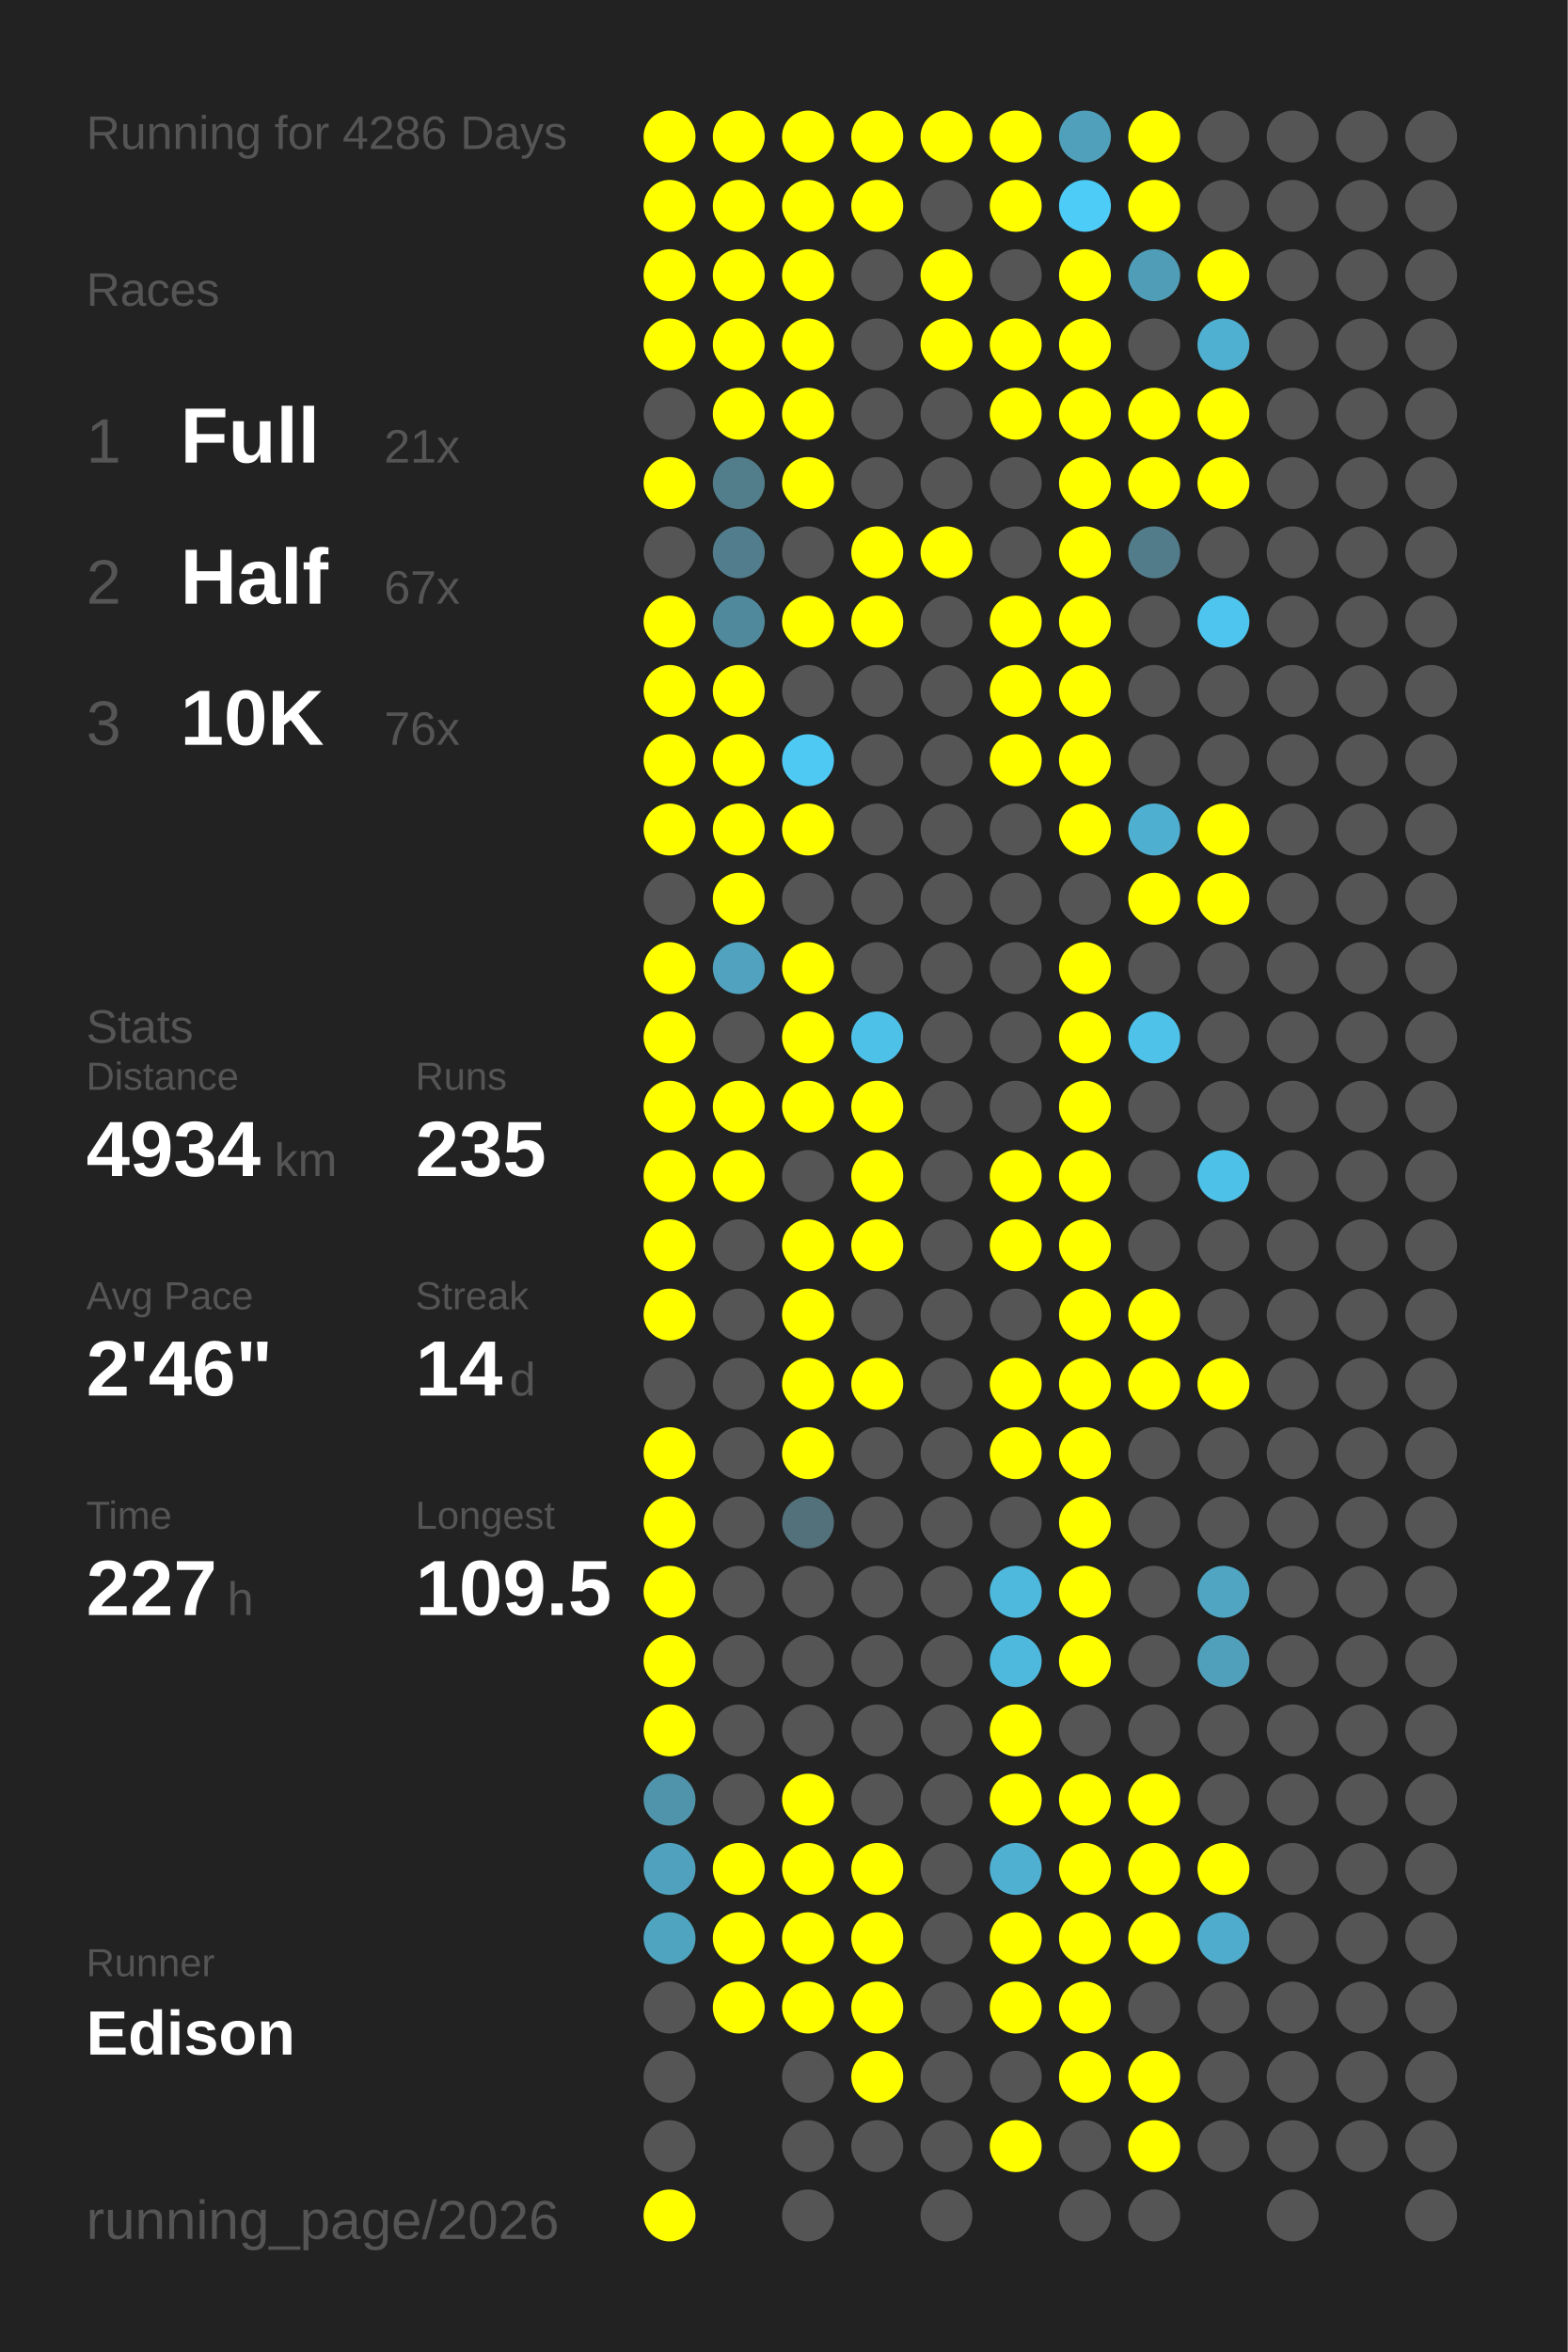
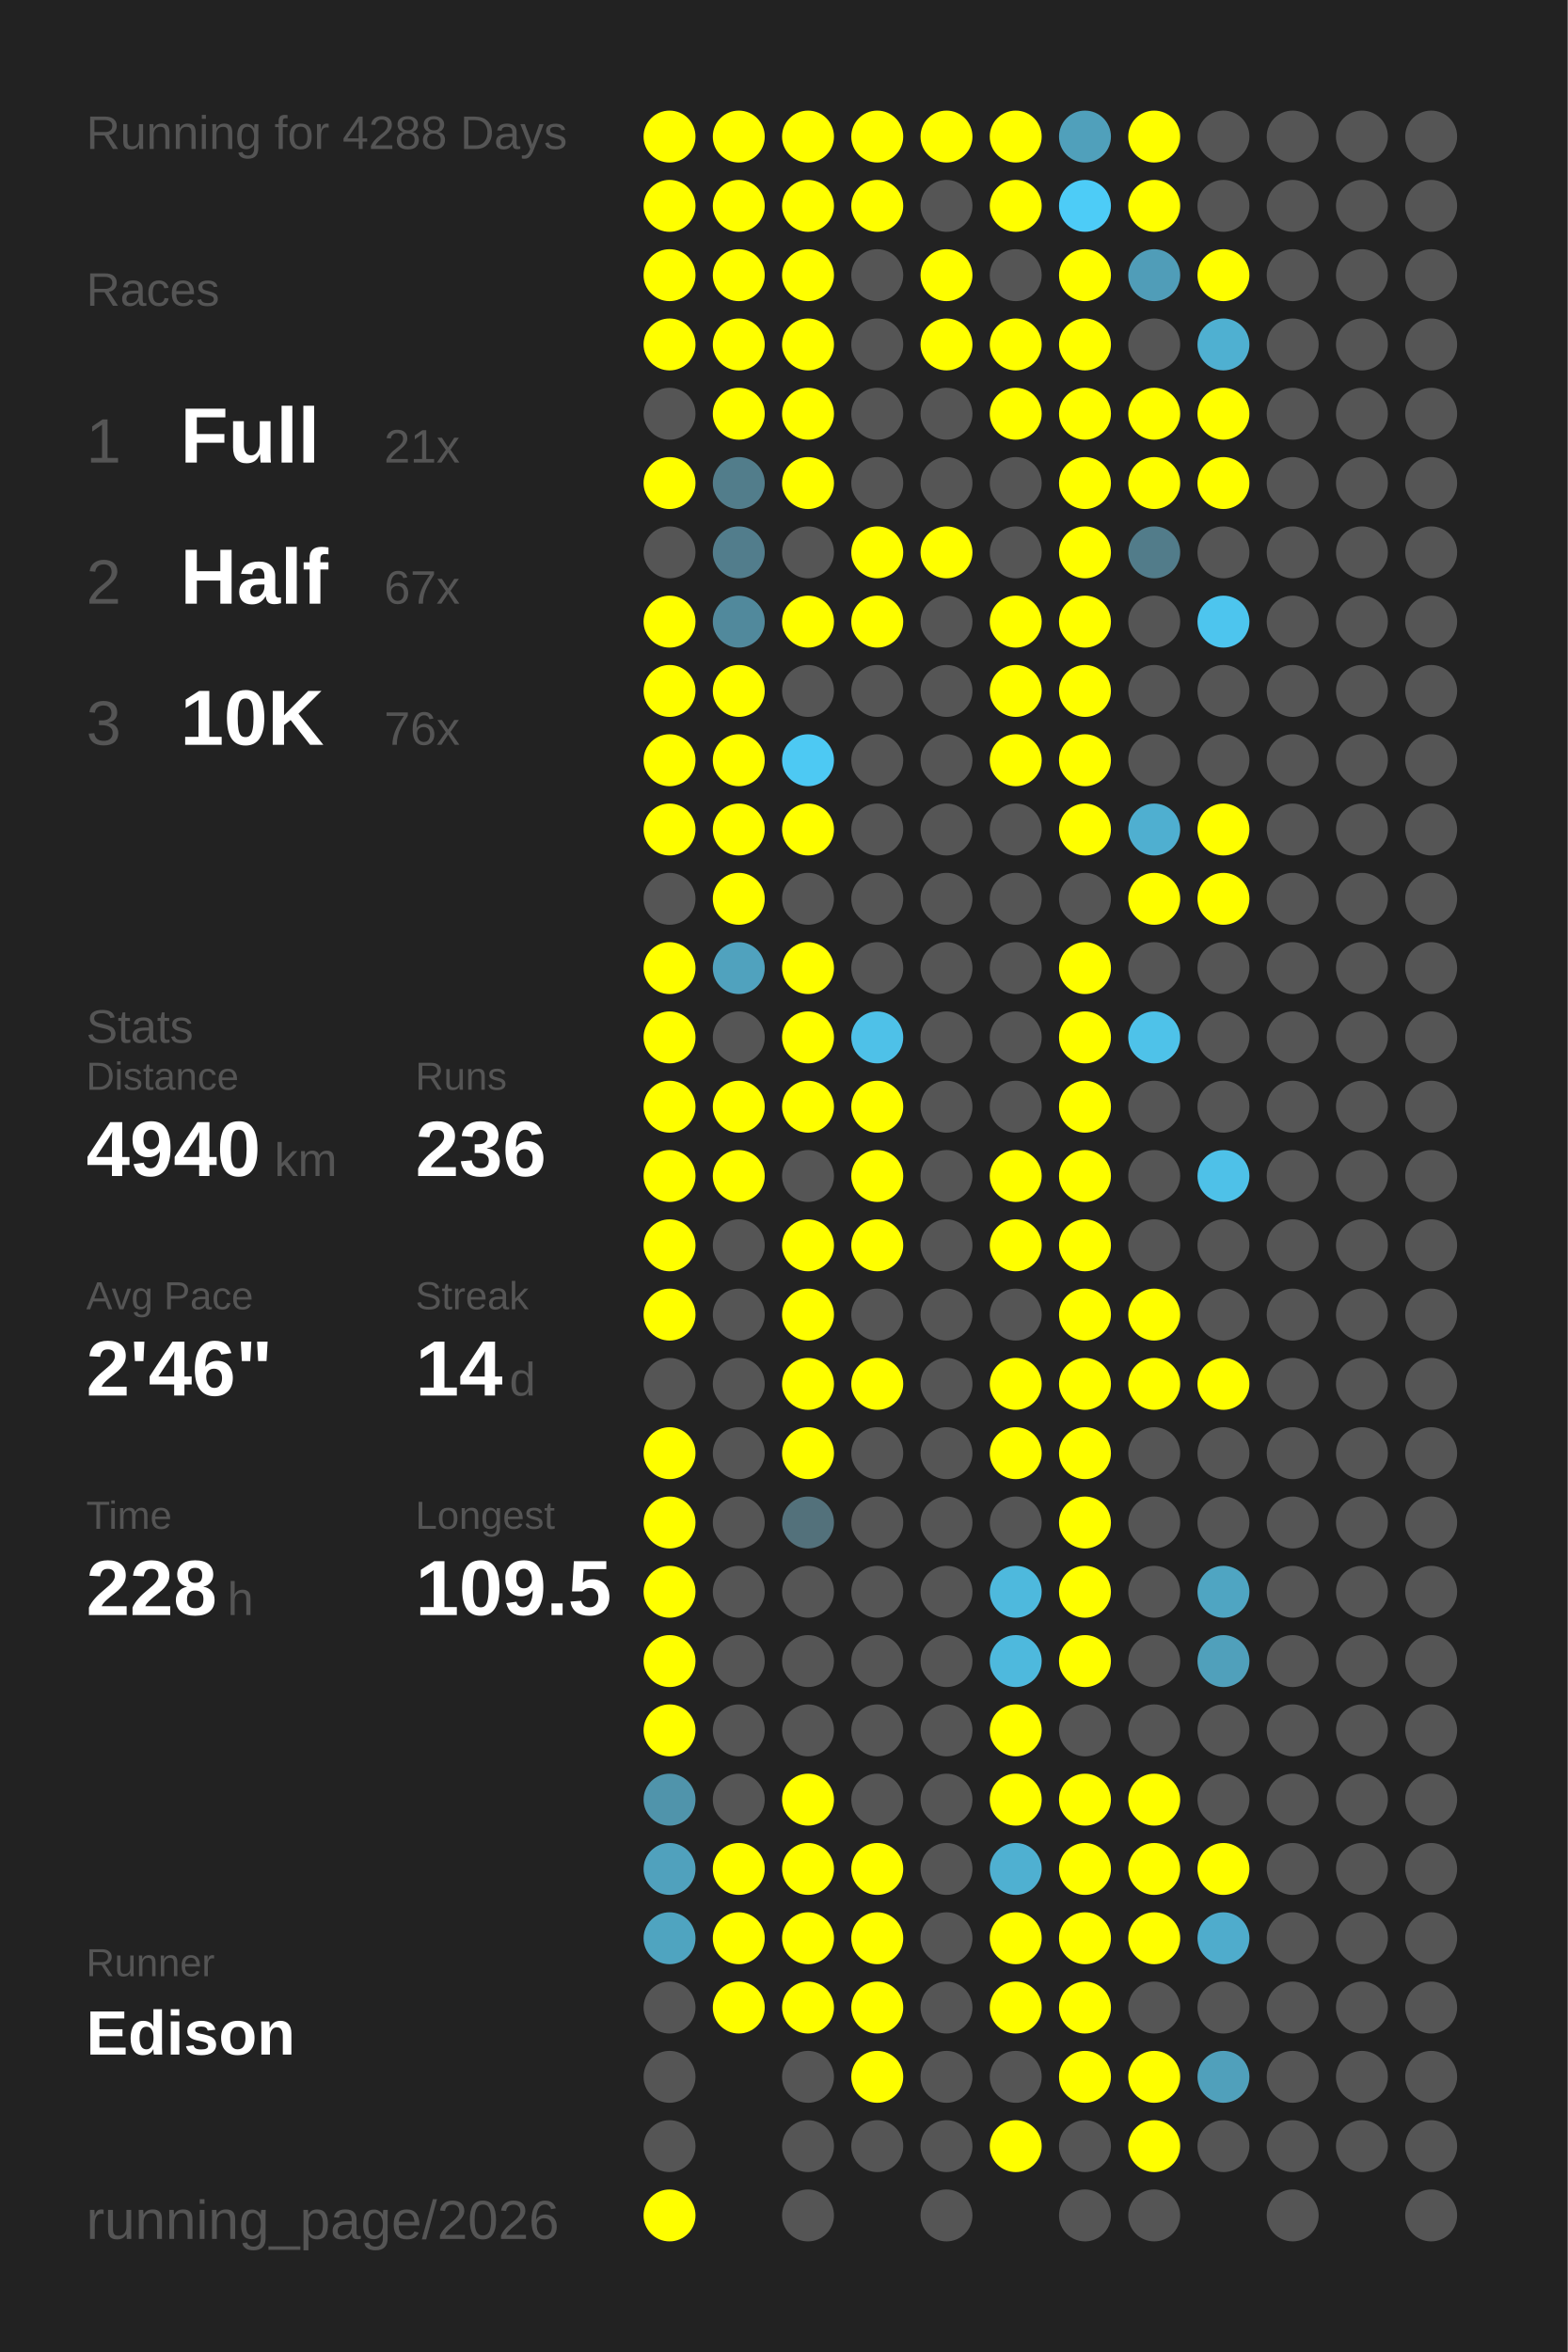
<svg xmlns="http://www.w3.org/2000/svg" baseProfile="full" height="300mm" version="1.1" viewBox="0,0,200,300" width="200mm">
  <defs />
  <rect fill="#222222" height="300" width="200" x="0" y="0" />
-   <text fill="#555555" style="font-size:6px; font-family:Arial;" x="11" y="19">Running for 4286 Days</text>
+   <text fill="#555555" style="font-size:6px; font-family:Arial;" x="11" y="19">Running for 4288 Days</text>
  <text fill="#555555" style="font-size:6px; font-family:Arial;" x="11" y="39">Races</text>
  <text fill="#555555" style="font-size:8px; font-family:Arial;" x="11" y="59">1</text>
  <text fill="#FFFFFF" style="font-size:10px; font-family:Arial; font-weight:bold;" x="23" y="59">Full</text>
  <text fill="#555555" style="font-size:6px; font-family:Arial;" x="49" y="59">21x</text>
  <text fill="#555555" style="font-size:8px; font-family:Arial;" x="11" y="77">2</text>
  <text fill="#FFFFFF" style="font-size:10px; font-family:Arial; font-weight:bold;" x="23" y="77">Half</text>
  <text fill="#555555" style="font-size:6px; font-family:Arial;" x="49" y="77">67x</text>
  <text fill="#555555" style="font-size:8px; font-family:Arial;" x="11" y="95">3</text>
  <text fill="#FFFFFF" style="font-size:10px; font-family:Arial; font-weight:bold;" x="23" y="95">10K</text>
  <text fill="#555555" style="font-size:6px; font-family:Arial;" x="49" y="95">76x</text>
  <text fill="#555555" style="font-size:6px; font-family:Arial;" x="11" y="133">Stats</text>
  <text fill="#555555" style="font-size:5px; font-family:Arial;" x="11" y="139">Distance</text>
-   <text fill="#FFFFFF" style="font-size:10px; font-family:Arial; font-weight:bold;" x="11" y="150">4934</text>
+   <text fill="#FFFFFF" style="font-size:10px; font-family:Arial; font-weight:bold;" x="11" y="150">4940</text>
  <text fill="#555555" style="font-size:6px; font-family:Arial;" x="35" y="150">km</text>
  <text fill="#555555" style="font-size:5px; font-family:Arial;" x="53" y="139">Runs</text>
-   <text fill="#FFFFFF" style="font-size:10px; font-family:Arial; font-weight:bold;" x="53" y="150">235</text>
+   <text fill="#FFFFFF" style="font-size:10px; font-family:Arial; font-weight:bold;" x="53" y="150">236</text>
  <text fill="#555555" style="font-size:5px; font-family:Arial;" x="11" y="167">Avg Pace</text>
  <text fill="#FFFFFF" style="font-size:10px; font-family:Arial; font-weight:bold;" x="11" y="178">2'46"</text>
  <text fill="#555555" style="font-size:5px; font-family:Arial;" x="53" y="167">Streak</text>
  <text fill="#FFFFFF" style="font-size:10px; font-family:Arial; font-weight:bold;" x="53" y="178">14</text>
  <text fill="#555555" style="font-size:6px; font-family:Arial;" x="65" y="178">d</text>
  <text fill="#555555" style="font-size:5px; font-family:Arial;" x="11" y="195">Time</text>
-   <text fill="#FFFFFF" style="font-size:10px; font-family:Arial; font-weight:bold;" x="11" y="206">227</text>
+   <text fill="#FFFFFF" style="font-size:10px; font-family:Arial; font-weight:bold;" x="11" y="206">228</text>
  <text fill="#555555" style="font-size:6px; font-family:Arial;" x="29" y="206">h</text>
  <text fill="#555555" style="font-size:5px; font-family:Arial;" x="53" y="195">Longest</text>
  <text fill="#FFFFFF" style="font-size:10px; font-family:Arial; font-weight:bold;" x="53" y="206">109.5</text>
  <text fill="#555555" style="font-size:5px; font-family:Arial;" x="11" y="252.065">Runner</text>
  <text fill="#FFFFFF" style="font-size:8px; font-family:Arial; font-weight:bold;" x="11" y="262.065">Edison</text>
  <text fill="#555555" style="font-size:7px; font-family:Arial;" x="11" y="285.581">running_page/2026</text>
  <circle cx="85.417" cy="17.419" fill="#FFFF00" r="3.312" />
  <circle cx="85.417" cy="26.258" fill="#FFFF00" r="3.312" />
  <circle cx="85.417" cy="35.097" fill="#FFFF00" r="3.312" />
  <circle cx="85.417" cy="43.935" fill="#FFFF00" r="3.312" />
  <circle cx="85.417" cy="52.774" fill="#555555" r="3.312" />
  <circle cx="85.417" cy="61.613" fill="#FFFF00" r="3.312" />
  <circle cx="85.417" cy="70.452" fill="#555555" r="3.312" />
  <circle cx="85.417" cy="79.29" fill="#FFFF00" r="3.312" />
  <circle cx="85.417" cy="88.129" fill="#FFFF00" r="3.312" />
  <circle cx="85.417" cy="96.968" fill="#FFFF00" r="3.312" />
  <circle cx="85.417" cy="105.806" fill="#FFFF00" r="3.312" />
  <circle cx="85.417" cy="114.645" fill="#555555" r="3.312" />
  <circle cx="85.417" cy="123.484" fill="#FFFF00" r="3.312" />
  <circle cx="85.417" cy="132.323" fill="#FFFF00" r="3.312" />
  <circle cx="85.417" cy="141.161" fill="#FFFF00" r="3.312" />
  <circle cx="85.417" cy="150" fill="#FFFF00" r="3.312" />
  <circle cx="85.417" cy="158.839" fill="#FFFF00" r="3.312" />
  <circle cx="85.417" cy="167.677" fill="#FFFF00" r="3.312" />
  <circle cx="85.417" cy="176.516" fill="#555555" r="3.312" />
  <circle cx="85.417" cy="185.355" fill="#FFFF00" r="3.312" />
  <circle cx="85.417" cy="194.194" fill="#FFFF00" r="3.312" />
  <circle cx="85.417" cy="203.032" fill="#FFFF00" r="3.312" />
  <circle cx="85.417" cy="211.871" fill="#FFFF00" r="3.312" />
  <circle cx="85.417" cy="220.71" fill="#FFFF00" r="3.312" />
  <circle cx="85.417" cy="229.548" fill="#5094ab" r="3.312" />
  <circle cx="85.417" cy="238.387" fill="#50a1bd" r="3.312" />
  <circle cx="85.417" cy="247.226" fill="#4fa4c0" r="3.312" />
  <circle cx="85.417" cy="256.065" fill="#555555" r="3.312" />
  <circle cx="85.417" cy="264.903" fill="#555555" r="3.312" />
  <circle cx="85.417" cy="273.742" fill="#555555" r="3.312" />
  <circle cx="85.417" cy="282.581" fill="#FFFF00" r="3.312" />
  <circle cx="94.25" cy="17.419" fill="#FFFF00" r="3.312" />
  <circle cx="94.25" cy="26.258" fill="#FFFF00" r="3.312" />
  <circle cx="94.25" cy="35.097" fill="#FFFF00" r="3.312" />
  <circle cx="94.25" cy="43.935" fill="#FFFF00" r="3.312" />
  <circle cx="94.25" cy="52.774" fill="#FFFF00" r="3.312" />
  <circle cx="94.25" cy="61.613" fill="#527d8b" r="3.312" />
  <circle cx="94.25" cy="70.452" fill="#527d8c" r="3.312" />
  <circle cx="94.25" cy="79.29" fill="#51899c" r="3.312" />
  <circle cx="94.25" cy="88.129" fill="#FFFF00" r="3.312" />
  <circle cx="94.25" cy="96.968" fill="#FFFF00" r="3.312" />
  <circle cx="94.25" cy="105.806" fill="#FFFF00" r="3.312" />
  <circle cx="94.25" cy="114.645" fill="#FFFF00" r="3.312" />
  <circle cx="94.25" cy="123.484" fill="#50a2be" r="3.312" />
  <circle cx="94.25" cy="132.323" fill="#555555" r="3.312" />
  <circle cx="94.25" cy="141.161" fill="#FFFF00" r="3.312" />
  <circle cx="94.25" cy="150" fill="#FFFF00" r="3.312" />
  <circle cx="94.25" cy="158.839" fill="#555555" r="3.312" />
  <circle cx="94.25" cy="167.677" fill="#555555" r="3.312" />
  <circle cx="94.25" cy="176.516" fill="#555555" r="3.312" />
  <circle cx="94.25" cy="185.355" fill="#555555" r="3.312" />
  <circle cx="94.25" cy="194.194" fill="#555555" r="3.312" />
  <circle cx="94.25" cy="203.032" fill="#555555" r="3.312" />
  <circle cx="94.25" cy="211.871" fill="#555555" r="3.312" />
  <circle cx="94.25" cy="220.71" fill="#555555" r="3.312" />
  <circle cx="94.25" cy="229.548" fill="#555555" r="3.312" />
  <circle cx="94.25" cy="238.387" fill="#FFFF00" r="3.312" />
  <circle cx="94.25" cy="247.226" fill="#FFFF00" r="3.312" />
  <circle cx="94.25" cy="256.065" fill="#FFFF00" r="3.312" />
  <circle cx="103.083" cy="17.419" fill="#FFFF00" r="3.312" />
  <circle cx="103.083" cy="26.258" fill="#FFFF00" r="3.312" />
  <circle cx="103.083" cy="35.097" fill="#FFFF00" r="3.312" />
  <circle cx="103.083" cy="43.935" fill="#FFFF00" r="3.312" />
  <circle cx="103.083" cy="52.774" fill="#FFFF00" r="3.312" />
  <circle cx="103.083" cy="61.613" fill="#FFFF00" r="3.312" />
  <circle cx="103.083" cy="70.452" fill="#555555" r="3.312" />
  <circle cx="103.083" cy="79.29" fill="#FFFF00" r="3.312" />
  <circle cx="103.083" cy="88.129" fill="#555555" r="3.312" />
  <circle cx="103.083" cy="96.968" fill="#4dc9f3" r="3.312" />
  <circle cx="103.083" cy="105.806" fill="#FFFF00" r="3.312" />
  <circle cx="103.083" cy="114.645" fill="#555555" r="3.312" />
  <circle cx="103.083" cy="123.484" fill="#FFFF00" r="3.312" />
  <circle cx="103.083" cy="132.323" fill="#FFFF00" r="3.312" />
  <circle cx="103.083" cy="141.161" fill="#FFFF00" r="3.312" />
  <circle cx="103.083" cy="150" fill="#555555" r="3.312" />
  <circle cx="103.083" cy="158.839" fill="#FFFF00" r="3.312" />
  <circle cx="103.083" cy="167.677" fill="#FFFF00" r="3.312" />
  <circle cx="103.083" cy="176.516" fill="#FFFF00" r="3.312" />
  <circle cx="103.083" cy="185.355" fill="#FFFF00" r="3.312" />
  <circle cx="103.083" cy="194.194" fill="#53717b" r="3.312" />
  <circle cx="103.083" cy="203.032" fill="#555555" r="3.312" />
  <circle cx="103.083" cy="211.871" fill="#555555" r="3.312" />
  <circle cx="103.083" cy="220.71" fill="#555555" r="3.312" />
  <circle cx="103.083" cy="229.548" fill="#FFFF00" r="3.312" />
  <circle cx="103.083" cy="238.387" fill="#FFFF00" r="3.312" />
  <circle cx="103.083" cy="247.226" fill="#FFFF00" r="3.312" />
  <circle cx="103.083" cy="256.065" fill="#FFFF00" r="3.312" />
  <circle cx="103.083" cy="264.903" fill="#555555" r="3.312" />
  <circle cx="103.083" cy="273.742" fill="#555555" r="3.312" />
  <circle cx="103.083" cy="282.581" fill="#555555" r="3.312" />
  <circle cx="111.917" cy="17.419" fill="#FFFF00" r="3.312" />
  <circle cx="111.917" cy="26.258" fill="#FFFF00" r="3.312" />
  <circle cx="111.917" cy="35.097" fill="#555555" r="3.312" />
  <circle cx="111.917" cy="43.935" fill="#555555" r="3.312" />
  <circle cx="111.917" cy="52.774" fill="#555555" r="3.312" />
  <circle cx="111.917" cy="61.613" fill="#555555" r="3.312" />
  <circle cx="111.917" cy="70.452" fill="#FFFF00" r="3.312" />
  <circle cx="111.917" cy="79.29" fill="#FFFF00" r="3.312" />
  <circle cx="111.917" cy="88.129" fill="#555555" r="3.312" />
  <circle cx="111.917" cy="96.968" fill="#555555" r="3.312" />
  <circle cx="111.917" cy="105.806" fill="#555555" r="3.312" />
  <circle cx="111.917" cy="114.645" fill="#555555" r="3.312" />
  <circle cx="111.917" cy="123.484" fill="#555555" r="3.312" />
  <circle cx="111.917" cy="132.323" fill="#4ec1e8" r="3.312" />
  <circle cx="111.917" cy="141.161" fill="#FFFF00" r="3.312" />
  <circle cx="111.917" cy="150" fill="#FFFF00" r="3.312" />
  <circle cx="111.917" cy="158.839" fill="#FFFF00" r="3.312" />
  <circle cx="111.917" cy="167.677" fill="#555555" r="3.312" />
  <circle cx="111.917" cy="176.516" fill="#FFFF00" r="3.312" />
  <circle cx="111.917" cy="185.355" fill="#555555" r="3.312" />
  <circle cx="111.917" cy="194.194" fill="#555555" r="3.312" />
  <circle cx="111.917" cy="203.032" fill="#555555" r="3.312" />
  <circle cx="111.917" cy="211.871" fill="#555555" r="3.312" />
  <circle cx="111.917" cy="220.71" fill="#555555" r="3.312" />
  <circle cx="111.917" cy="229.548" fill="#555555" r="3.312" />
  <circle cx="111.917" cy="238.387" fill="#FFFF00" r="3.312" />
  <circle cx="111.917" cy="247.226" fill="#FFFF00" r="3.312" />
  <circle cx="111.917" cy="256.065" fill="#FFFF00" r="3.312" />
  <circle cx="111.917" cy="264.903" fill="#FFFF00" r="3.312" />
  <circle cx="111.917" cy="273.742" fill="#555555" r="3.312" />
  <circle cx="120.75" cy="17.419" fill="#FFFF00" r="3.312" />
  <circle cx="120.75" cy="26.258" fill="#555555" r="3.312" />
  <circle cx="120.75" cy="35.097" fill="#FFFF00" r="3.312" />
  <circle cx="120.75" cy="43.935" fill="#FFFF00" r="3.312" />
  <circle cx="120.75" cy="52.774" fill="#555555" r="3.312" />
  <circle cx="120.75" cy="61.613" fill="#555555" r="3.312" />
  <circle cx="120.75" cy="70.452" fill="#FFFF00" r="3.312" />
  <circle cx="120.75" cy="79.29" fill="#555555" r="3.312" />
  <circle cx="120.75" cy="88.129" fill="#555555" r="3.312" />
  <circle cx="120.75" cy="96.968" fill="#555555" r="3.312" />
  <circle cx="120.75" cy="105.806" fill="#555555" r="3.312" />
  <circle cx="120.75" cy="114.645" fill="#555555" r="3.312" />
  <circle cx="120.75" cy="123.484" fill="#555555" r="3.312" />
  <circle cx="120.75" cy="132.323" fill="#555555" r="3.312" />
  <circle cx="120.75" cy="141.161" fill="#555555" r="3.312" />
  <circle cx="120.75" cy="150" fill="#555555" r="3.312" />
  <circle cx="120.75" cy="158.839" fill="#555555" r="3.312" />
  <circle cx="120.75" cy="167.677" fill="#555555" r="3.312" />
  <circle cx="120.75" cy="176.516" fill="#555555" r="3.312" />
  <circle cx="120.75" cy="185.355" fill="#555555" r="3.312" />
  <circle cx="120.75" cy="194.194" fill="#555555" r="3.312" />
  <circle cx="120.75" cy="203.032" fill="#555555" r="3.312" />
  <circle cx="120.75" cy="211.871" fill="#555555" r="3.312" />
  <circle cx="120.75" cy="220.71" fill="#555555" r="3.312" />
  <circle cx="120.75" cy="229.548" fill="#555555" r="3.312" />
  <circle cx="120.75" cy="238.387" fill="#555555" r="3.312" />
  <circle cx="120.75" cy="247.226" fill="#555555" r="3.312" />
  <circle cx="120.75" cy="256.065" fill="#555555" r="3.312" />
  <circle cx="120.75" cy="264.903" fill="#555555" r="3.312" />
  <circle cx="120.75" cy="273.742" fill="#555555" r="3.312" />
  <circle cx="120.75" cy="282.581" fill="#555555" r="3.312" />
  <circle cx="129.583" cy="17.419" fill="#FFFF00" r="3.312" />
  <circle cx="129.583" cy="26.258" fill="#FFFF00" r="3.312" />
  <circle cx="129.583" cy="35.097" fill="#555555" r="3.312" />
  <circle cx="129.583" cy="43.935" fill="#FFFF00" r="3.312" />
  <circle cx="129.583" cy="52.774" fill="#FFFF00" r="3.312" />
  <circle cx="129.583" cy="61.613" fill="#555555" r="3.312" />
  <circle cx="129.583" cy="70.452" fill="#555555" r="3.312" />
  <circle cx="129.583" cy="79.29" fill="#FFFF00" r="3.312" />
  <circle cx="129.583" cy="88.129" fill="#FFFF00" r="3.312" />
  <circle cx="129.583" cy="96.968" fill="#FFFF00" r="3.312" />
  <circle cx="129.583" cy="105.806" fill="#555555" r="3.312" />
  <circle cx="129.583" cy="114.645" fill="#555555" r="3.312" />
  <circle cx="129.583" cy="123.484" fill="#555555" r="3.312" />
  <circle cx="129.583" cy="132.323" fill="#555555" r="3.312" />
  <circle cx="129.583" cy="141.161" fill="#555555" r="3.312" />
  <circle cx="129.583" cy="150" fill="#FFFF00" r="3.312" />
  <circle cx="129.583" cy="158.839" fill="#FFFF00" r="3.312" />
  <circle cx="129.583" cy="167.677" fill="#555555" r="3.312" />
  <circle cx="129.583" cy="176.516" fill="#FFFF00" r="3.312" />
  <circle cx="129.583" cy="185.355" fill="#FFFF00" r="3.312" />
  <circle cx="129.583" cy="194.194" fill="#555555" r="3.312" />
  <circle cx="129.583" cy="203.032" fill="#4eb9dd" r="3.312" />
  <circle cx="129.583" cy="211.871" fill="#4eb9dd" r="3.312" />
  <circle cx="129.583" cy="220.71" fill="#FFFF00" r="3.312" />
  <circle cx="129.583" cy="229.548" fill="#FFFF00" r="3.312" />
  <circle cx="129.583" cy="238.387" fill="#4fb0d1" r="3.312" />
  <circle cx="129.583" cy="247.226" fill="#FFFF00" r="3.312" />
  <circle cx="129.583" cy="256.065" fill="#FFFF00" r="3.312" />
  <circle cx="129.583" cy="264.903" fill="#555555" r="3.312" />
  <circle cx="129.583" cy="273.742" fill="#FFFF00" r="3.312" />
  <circle cx="138.417" cy="17.419" fill="#50a0bb" r="3.312" />
  <circle cx="138.417" cy="26.258" fill="#4dccf7" r="3.312" />
  <circle cx="138.417" cy="35.097" fill="#FFFF00" r="3.312" />
  <circle cx="138.417" cy="43.935" fill="#FFFF00" r="3.312" />
  <circle cx="138.417" cy="52.774" fill="#FFFF00" r="3.312" />
  <circle cx="138.417" cy="61.613" fill="#FFFF00" r="3.312" />
  <circle cx="138.417" cy="70.452" fill="#FFFF00" r="3.312" />
  <circle cx="138.417" cy="79.29" fill="#FFFF00" r="3.312" />
  <circle cx="138.417" cy="88.129" fill="#FFFF00" r="3.312" />
  <circle cx="138.417" cy="96.968" fill="#FFFF00" r="3.312" />
  <circle cx="138.417" cy="105.806" fill="#FFFF00" r="3.312" />
  <circle cx="138.417" cy="114.645" fill="#555555" r="3.312" />
  <circle cx="138.417" cy="123.484" fill="#FFFF00" r="3.312" />
  <circle cx="138.417" cy="132.323" fill="#FFFF00" r="3.312" />
  <circle cx="138.417" cy="141.161" fill="#FFFF00" r="3.312" />
  <circle cx="138.417" cy="150" fill="#FFFF00" r="3.312" />
  <circle cx="138.417" cy="158.839" fill="#FFFF00" r="3.312" />
  <circle cx="138.417" cy="167.677" fill="#FFFF00" r="3.312" />
  <circle cx="138.417" cy="176.516" fill="#FFFF00" r="3.312" />
  <circle cx="138.417" cy="185.355" fill="#FFFF00" r="3.312" />
  <circle cx="138.417" cy="194.194" fill="#FFFF00" r="3.312" />
  <circle cx="138.417" cy="203.032" fill="#FFFF00" r="3.312" />
  <circle cx="138.417" cy="211.871" fill="#FFFF00" r="3.312" />
  <circle cx="138.417" cy="220.71" fill="#555555" r="3.312" />
  <circle cx="138.417" cy="229.548" fill="#FFFF00" r="3.312" />
  <circle cx="138.417" cy="238.387" fill="#FFFF00" r="3.312" />
  <circle cx="138.417" cy="247.226" fill="#FFFF00" r="3.312" />
  <circle cx="138.417" cy="256.065" fill="#FFFF00" r="3.312" />
  <circle cx="138.417" cy="264.903" fill="#FFFF00" r="3.312" />
  <circle cx="138.417" cy="273.742" fill="#555555" r="3.312" />
  <circle cx="138.417" cy="282.581" fill="#555555" r="3.312" />
  <circle cx="147.25" cy="17.419" fill="#FFFF00" r="3.312" />
  <circle cx="147.25" cy="26.258" fill="#FFFF00" r="3.312" />
  <circle cx="147.25" cy="35.097" fill="#509db8" r="3.312" />
  <circle cx="147.25" cy="43.935" fill="#555555" r="3.312" />
  <circle cx="147.25" cy="52.774" fill="#FFFF00" r="3.312" />
  <circle cx="147.25" cy="61.613" fill="#FFFF00" r="3.312" />
  <circle cx="147.25" cy="70.452" fill="#527c8a" r="3.312" />
  <circle cx="147.25" cy="79.29" fill="#555555" r="3.312" />
  <circle cx="147.25" cy="88.129" fill="#555555" r="3.312" />
  <circle cx="147.25" cy="96.968" fill="#555555" r="3.312" />
  <circle cx="147.25" cy="105.806" fill="#4fafd0" r="3.312" />
  <circle cx="147.25" cy="114.645" fill="#FFFF00" r="3.312" />
  <circle cx="147.25" cy="123.484" fill="#555555" r="3.312" />
  <circle cx="147.25" cy="132.323" fill="#4ec2e9" r="3.312" />
  <circle cx="147.25" cy="141.161" fill="#555555" r="3.312" />
  <circle cx="147.25" cy="150" fill="#555555" r="3.312" />
  <circle cx="147.25" cy="158.839" fill="#555555" r="3.312" />
  <circle cx="147.25" cy="167.677" fill="#FFFF00" r="3.312" />
  <circle cx="147.25" cy="176.516" fill="#FFFF00" r="3.312" />
  <circle cx="147.25" cy="185.355" fill="#555555" r="3.312" />
  <circle cx="147.25" cy="194.194" fill="#555555" r="3.312" />
  <circle cx="147.25" cy="203.032" fill="#555555" r="3.312" />
  <circle cx="147.25" cy="211.871" fill="#555555" r="3.312" />
  <circle cx="147.25" cy="220.71" fill="#555555" r="3.312" />
  <circle cx="147.25" cy="229.548" fill="#FFFF00" r="3.312" />
  <circle cx="147.25" cy="238.387" fill="#FFFF00" r="3.312" />
  <circle cx="147.25" cy="247.226" fill="#FFFF00" r="3.312" />
  <circle cx="147.25" cy="256.065" fill="#555555" r="3.312" />
  <circle cx="147.25" cy="264.903" fill="#FFFF00" r="3.312" />
  <circle cx="147.25" cy="273.742" fill="#FFFF00" r="3.312" />
  <circle cx="147.25" cy="282.581" fill="#555555" r="3.312" />
  <circle cx="156.083" cy="17.419" fill="#555555" r="3.312" />
  <circle cx="156.083" cy="26.258" fill="#555555" r="3.312" />
  <circle cx="156.083" cy="35.097" fill="#FFFF00" r="3.312" />
  <circle cx="156.083" cy="43.935" fill="#4fb0d1" r="3.312" />
  <circle cx="156.083" cy="52.774" fill="#FFFF00" r="3.312" />
  <circle cx="156.083" cy="61.613" fill="#FFFF00" r="3.312" />
  <circle cx="156.083" cy="70.452" fill="#555555" r="3.312" />
  <circle cx="156.083" cy="79.29" fill="#4dc5ee" r="3.312" />
  <circle cx="156.083" cy="88.129" fill="#555555" r="3.312" />
  <circle cx="156.083" cy="96.968" fill="#555555" r="3.312" />
  <circle cx="156.083" cy="105.806" fill="#FFFF00" r="3.312" />
  <circle cx="156.083" cy="114.645" fill="#FFFF00" r="3.312" />
  <circle cx="156.083" cy="123.484" fill="#555555" r="3.312" />
  <circle cx="156.083" cy="132.323" fill="#555555" r="3.312" />
  <circle cx="156.083" cy="141.161" fill="#555555" r="3.312" />
  <circle cx="156.083" cy="150" fill="#4ec1e8" r="3.312" />
  <circle cx="156.083" cy="158.839" fill="#555555" r="3.312" />
  <circle cx="156.083" cy="167.677" fill="#555555" r="3.312" />
  <circle cx="156.083" cy="176.516" fill="#FFFF00" r="3.312" />
  <circle cx="156.083" cy="185.355" fill="#555555" r="3.312" />
  <circle cx="156.083" cy="194.194" fill="#555555" r="3.312" />
  <circle cx="156.083" cy="203.032" fill="#4fa5c2" r="3.312" />
  <circle cx="156.083" cy="211.871" fill="#50a0bb" r="3.312" />
  <circle cx="156.083" cy="220.71" fill="#555555" r="3.312" />
  <circle cx="156.083" cy="229.548" fill="#555555" r="3.312" />
  <circle cx="156.083" cy="238.387" fill="#FFFF00" r="3.312" />
  <circle cx="156.083" cy="247.226" fill="#4faccc" r="3.312" />
  <circle cx="156.083" cy="256.065" fill="#555555" r="3.312" />
-   <circle cx="156.083" cy="264.903" fill="#555555" r="3.312" />
+   <circle cx="156.083" cy="264.903" fill="#50a0bb" r="3.312" />
  <circle cx="156.083" cy="273.742" fill="#555555" r="3.312" />
  <circle cx="164.917" cy="17.419" fill="#555555" r="3.312" />
  <circle cx="164.917" cy="26.258" fill="#555555" r="3.312" />
  <circle cx="164.917" cy="35.097" fill="#555555" r="3.312" />
  <circle cx="164.917" cy="43.935" fill="#555555" r="3.312" />
  <circle cx="164.917" cy="52.774" fill="#555555" r="3.312" />
  <circle cx="164.917" cy="61.613" fill="#555555" r="3.312" />
  <circle cx="164.917" cy="70.452" fill="#555555" r="3.312" />
  <circle cx="164.917" cy="79.29" fill="#555555" r="3.312" />
  <circle cx="164.917" cy="88.129" fill="#555555" r="3.312" />
  <circle cx="164.917" cy="96.968" fill="#555555" r="3.312" />
  <circle cx="164.917" cy="105.806" fill="#555555" r="3.312" />
  <circle cx="164.917" cy="114.645" fill="#555555" r="3.312" />
  <circle cx="164.917" cy="123.484" fill="#555555" r="3.312" />
  <circle cx="164.917" cy="132.323" fill="#555555" r="3.312" />
  <circle cx="164.917" cy="141.161" fill="#555555" r="3.312" />
  <circle cx="164.917" cy="150" fill="#555555" r="3.312" />
  <circle cx="164.917" cy="158.839" fill="#555555" r="3.312" />
  <circle cx="164.917" cy="167.677" fill="#555555" r="3.312" />
  <circle cx="164.917" cy="176.516" fill="#555555" r="3.312" />
  <circle cx="164.917" cy="185.355" fill="#555555" r="3.312" />
  <circle cx="164.917" cy="194.194" fill="#555555" r="3.312" />
  <circle cx="164.917" cy="203.032" fill="#555555" r="3.312" />
  <circle cx="164.917" cy="211.871" fill="#555555" r="3.312" />
  <circle cx="164.917" cy="220.71" fill="#555555" r="3.312" />
  <circle cx="164.917" cy="229.548" fill="#555555" r="3.312" />
  <circle cx="164.917" cy="238.387" fill="#555555" r="3.312" />
  <circle cx="164.917" cy="247.226" fill="#555555" r="3.312" />
  <circle cx="164.917" cy="256.065" fill="#555555" r="3.312" />
  <circle cx="164.917" cy="264.903" fill="#555555" r="3.312" />
  <circle cx="164.917" cy="273.742" fill="#555555" r="3.312" />
  <circle cx="164.917" cy="282.581" fill="#555555" r="3.312" />
  <circle cx="173.75" cy="17.419" fill="#555555" r="3.312" />
  <circle cx="173.75" cy="26.258" fill="#555555" r="3.312" />
  <circle cx="173.75" cy="35.097" fill="#555555" r="3.312" />
  <circle cx="173.75" cy="43.935" fill="#555555" r="3.312" />
  <circle cx="173.75" cy="52.774" fill="#555555" r="3.312" />
  <circle cx="173.75" cy="61.613" fill="#555555" r="3.312" />
  <circle cx="173.75" cy="70.452" fill="#555555" r="3.312" />
  <circle cx="173.75" cy="79.29" fill="#555555" r="3.312" />
  <circle cx="173.75" cy="88.129" fill="#555555" r="3.312" />
  <circle cx="173.75" cy="96.968" fill="#555555" r="3.312" />
  <circle cx="173.75" cy="105.806" fill="#555555" r="3.312" />
  <circle cx="173.75" cy="114.645" fill="#555555" r="3.312" />
  <circle cx="173.75" cy="123.484" fill="#555555" r="3.312" />
  <circle cx="173.75" cy="132.323" fill="#555555" r="3.312" />
  <circle cx="173.75" cy="141.161" fill="#555555" r="3.312" />
  <circle cx="173.75" cy="150" fill="#555555" r="3.312" />
  <circle cx="173.75" cy="158.839" fill="#555555" r="3.312" />
  <circle cx="173.75" cy="167.677" fill="#555555" r="3.312" />
  <circle cx="173.75" cy="176.516" fill="#555555" r="3.312" />
  <circle cx="173.75" cy="185.355" fill="#555555" r="3.312" />
  <circle cx="173.75" cy="194.194" fill="#555555" r="3.312" />
  <circle cx="173.75" cy="203.032" fill="#555555" r="3.312" />
  <circle cx="173.75" cy="211.871" fill="#555555" r="3.312" />
  <circle cx="173.75" cy="220.71" fill="#555555" r="3.312" />
  <circle cx="173.75" cy="229.548" fill="#555555" r="3.312" />
  <circle cx="173.75" cy="238.387" fill="#555555" r="3.312" />
  <circle cx="173.75" cy="247.226" fill="#555555" r="3.312" />
  <circle cx="173.75" cy="256.065" fill="#555555" r="3.312" />
  <circle cx="173.75" cy="264.903" fill="#555555" r="3.312" />
  <circle cx="173.75" cy="273.742" fill="#555555" r="3.312" />
  <circle cx="182.583" cy="17.419" fill="#555555" r="3.312" />
  <circle cx="182.583" cy="26.258" fill="#555555" r="3.312" />
  <circle cx="182.583" cy="35.097" fill="#555555" r="3.312" />
  <circle cx="182.583" cy="43.935" fill="#555555" r="3.312" />
  <circle cx="182.583" cy="52.774" fill="#555555" r="3.312" />
  <circle cx="182.583" cy="61.613" fill="#555555" r="3.312" />
  <circle cx="182.583" cy="70.452" fill="#555555" r="3.312" />
  <circle cx="182.583" cy="79.29" fill="#555555" r="3.312" />
  <circle cx="182.583" cy="88.129" fill="#555555" r="3.312" />
  <circle cx="182.583" cy="96.968" fill="#555555" r="3.312" />
  <circle cx="182.583" cy="105.806" fill="#555555" r="3.312" />
  <circle cx="182.583" cy="114.645" fill="#555555" r="3.312" />
  <circle cx="182.583" cy="123.484" fill="#555555" r="3.312" />
  <circle cx="182.583" cy="132.323" fill="#555555" r="3.312" />
  <circle cx="182.583" cy="141.161" fill="#555555" r="3.312" />
  <circle cx="182.583" cy="150" fill="#555555" r="3.312" />
  <circle cx="182.583" cy="158.839" fill="#555555" r="3.312" />
  <circle cx="182.583" cy="167.677" fill="#555555" r="3.312" />
  <circle cx="182.583" cy="176.516" fill="#555555" r="3.312" />
  <circle cx="182.583" cy="185.355" fill="#555555" r="3.312" />
  <circle cx="182.583" cy="194.194" fill="#555555" r="3.312" />
  <circle cx="182.583" cy="203.032" fill="#555555" r="3.312" />
  <circle cx="182.583" cy="211.871" fill="#555555" r="3.312" />
  <circle cx="182.583" cy="220.71" fill="#555555" r="3.312" />
  <circle cx="182.583" cy="229.548" fill="#555555" r="3.312" />
  <circle cx="182.583" cy="238.387" fill="#555555" r="3.312" />
  <circle cx="182.583" cy="247.226" fill="#555555" r="3.312" />
  <circle cx="182.583" cy="256.065" fill="#555555" r="3.312" />
  <circle cx="182.583" cy="264.903" fill="#555555" r="3.312" />
  <circle cx="182.583" cy="273.742" fill="#555555" r="3.312" />
  <circle cx="182.583" cy="282.581" fill="#555555" r="3.312" />
</svg>
